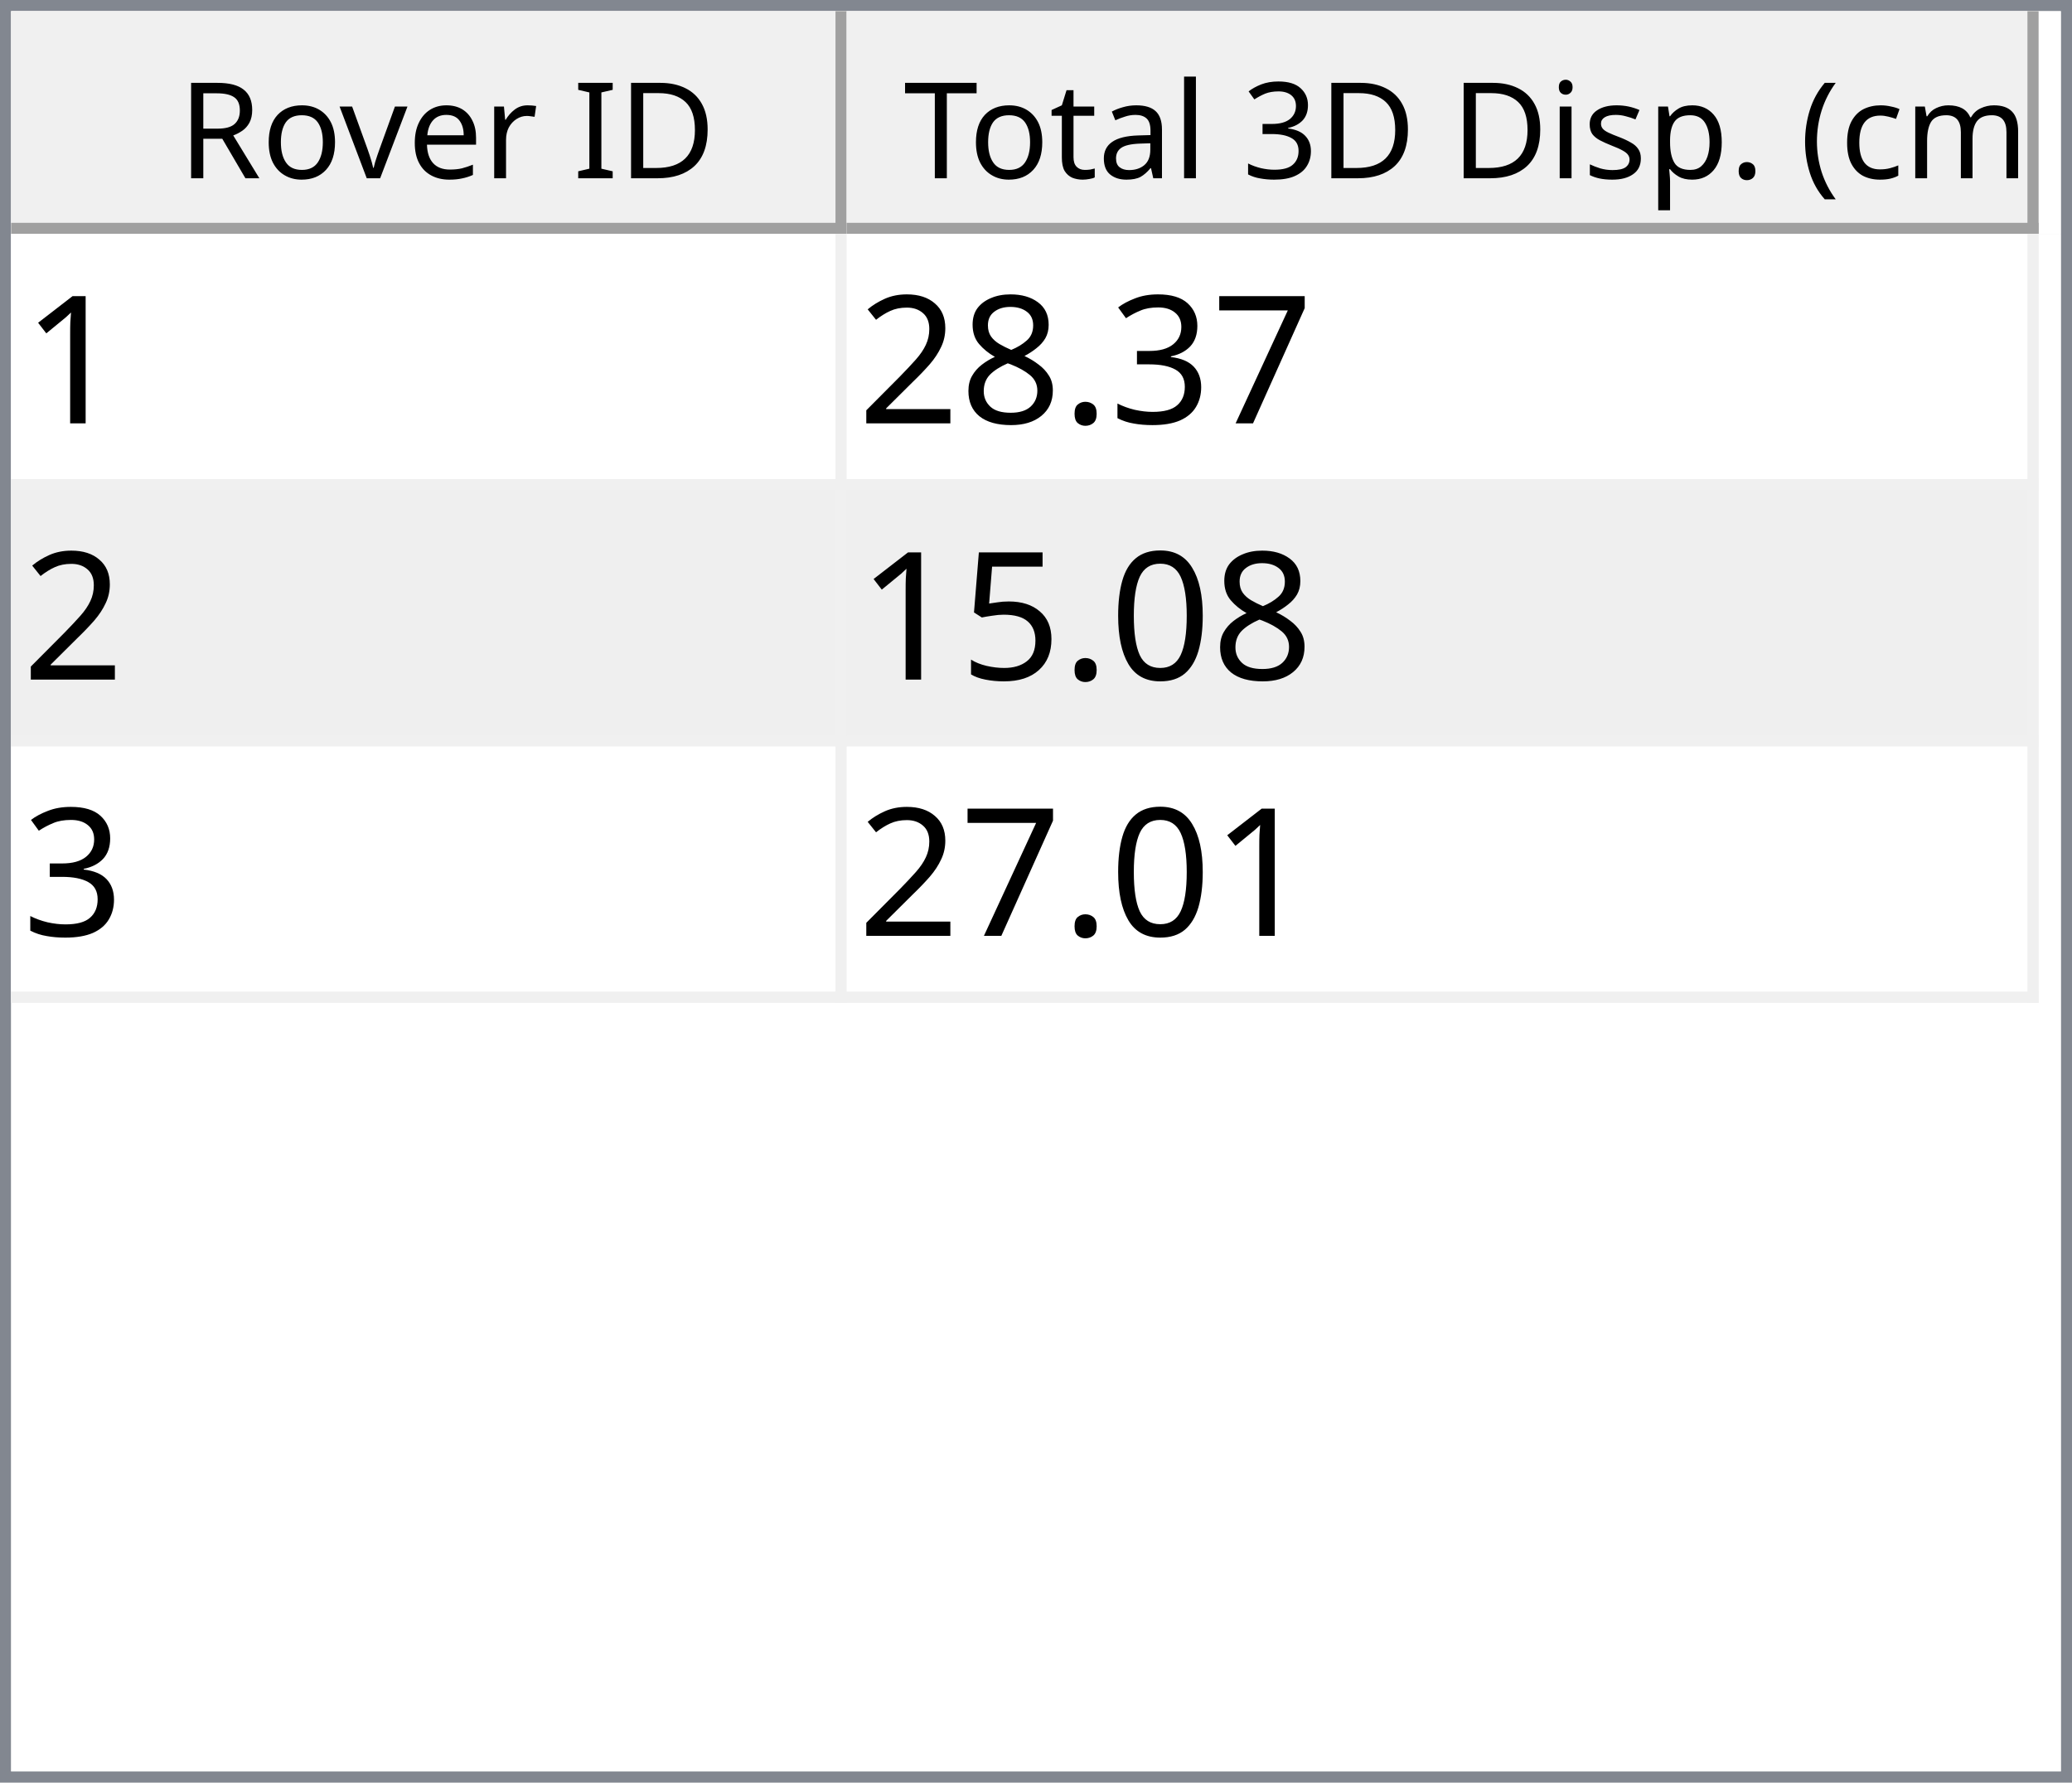
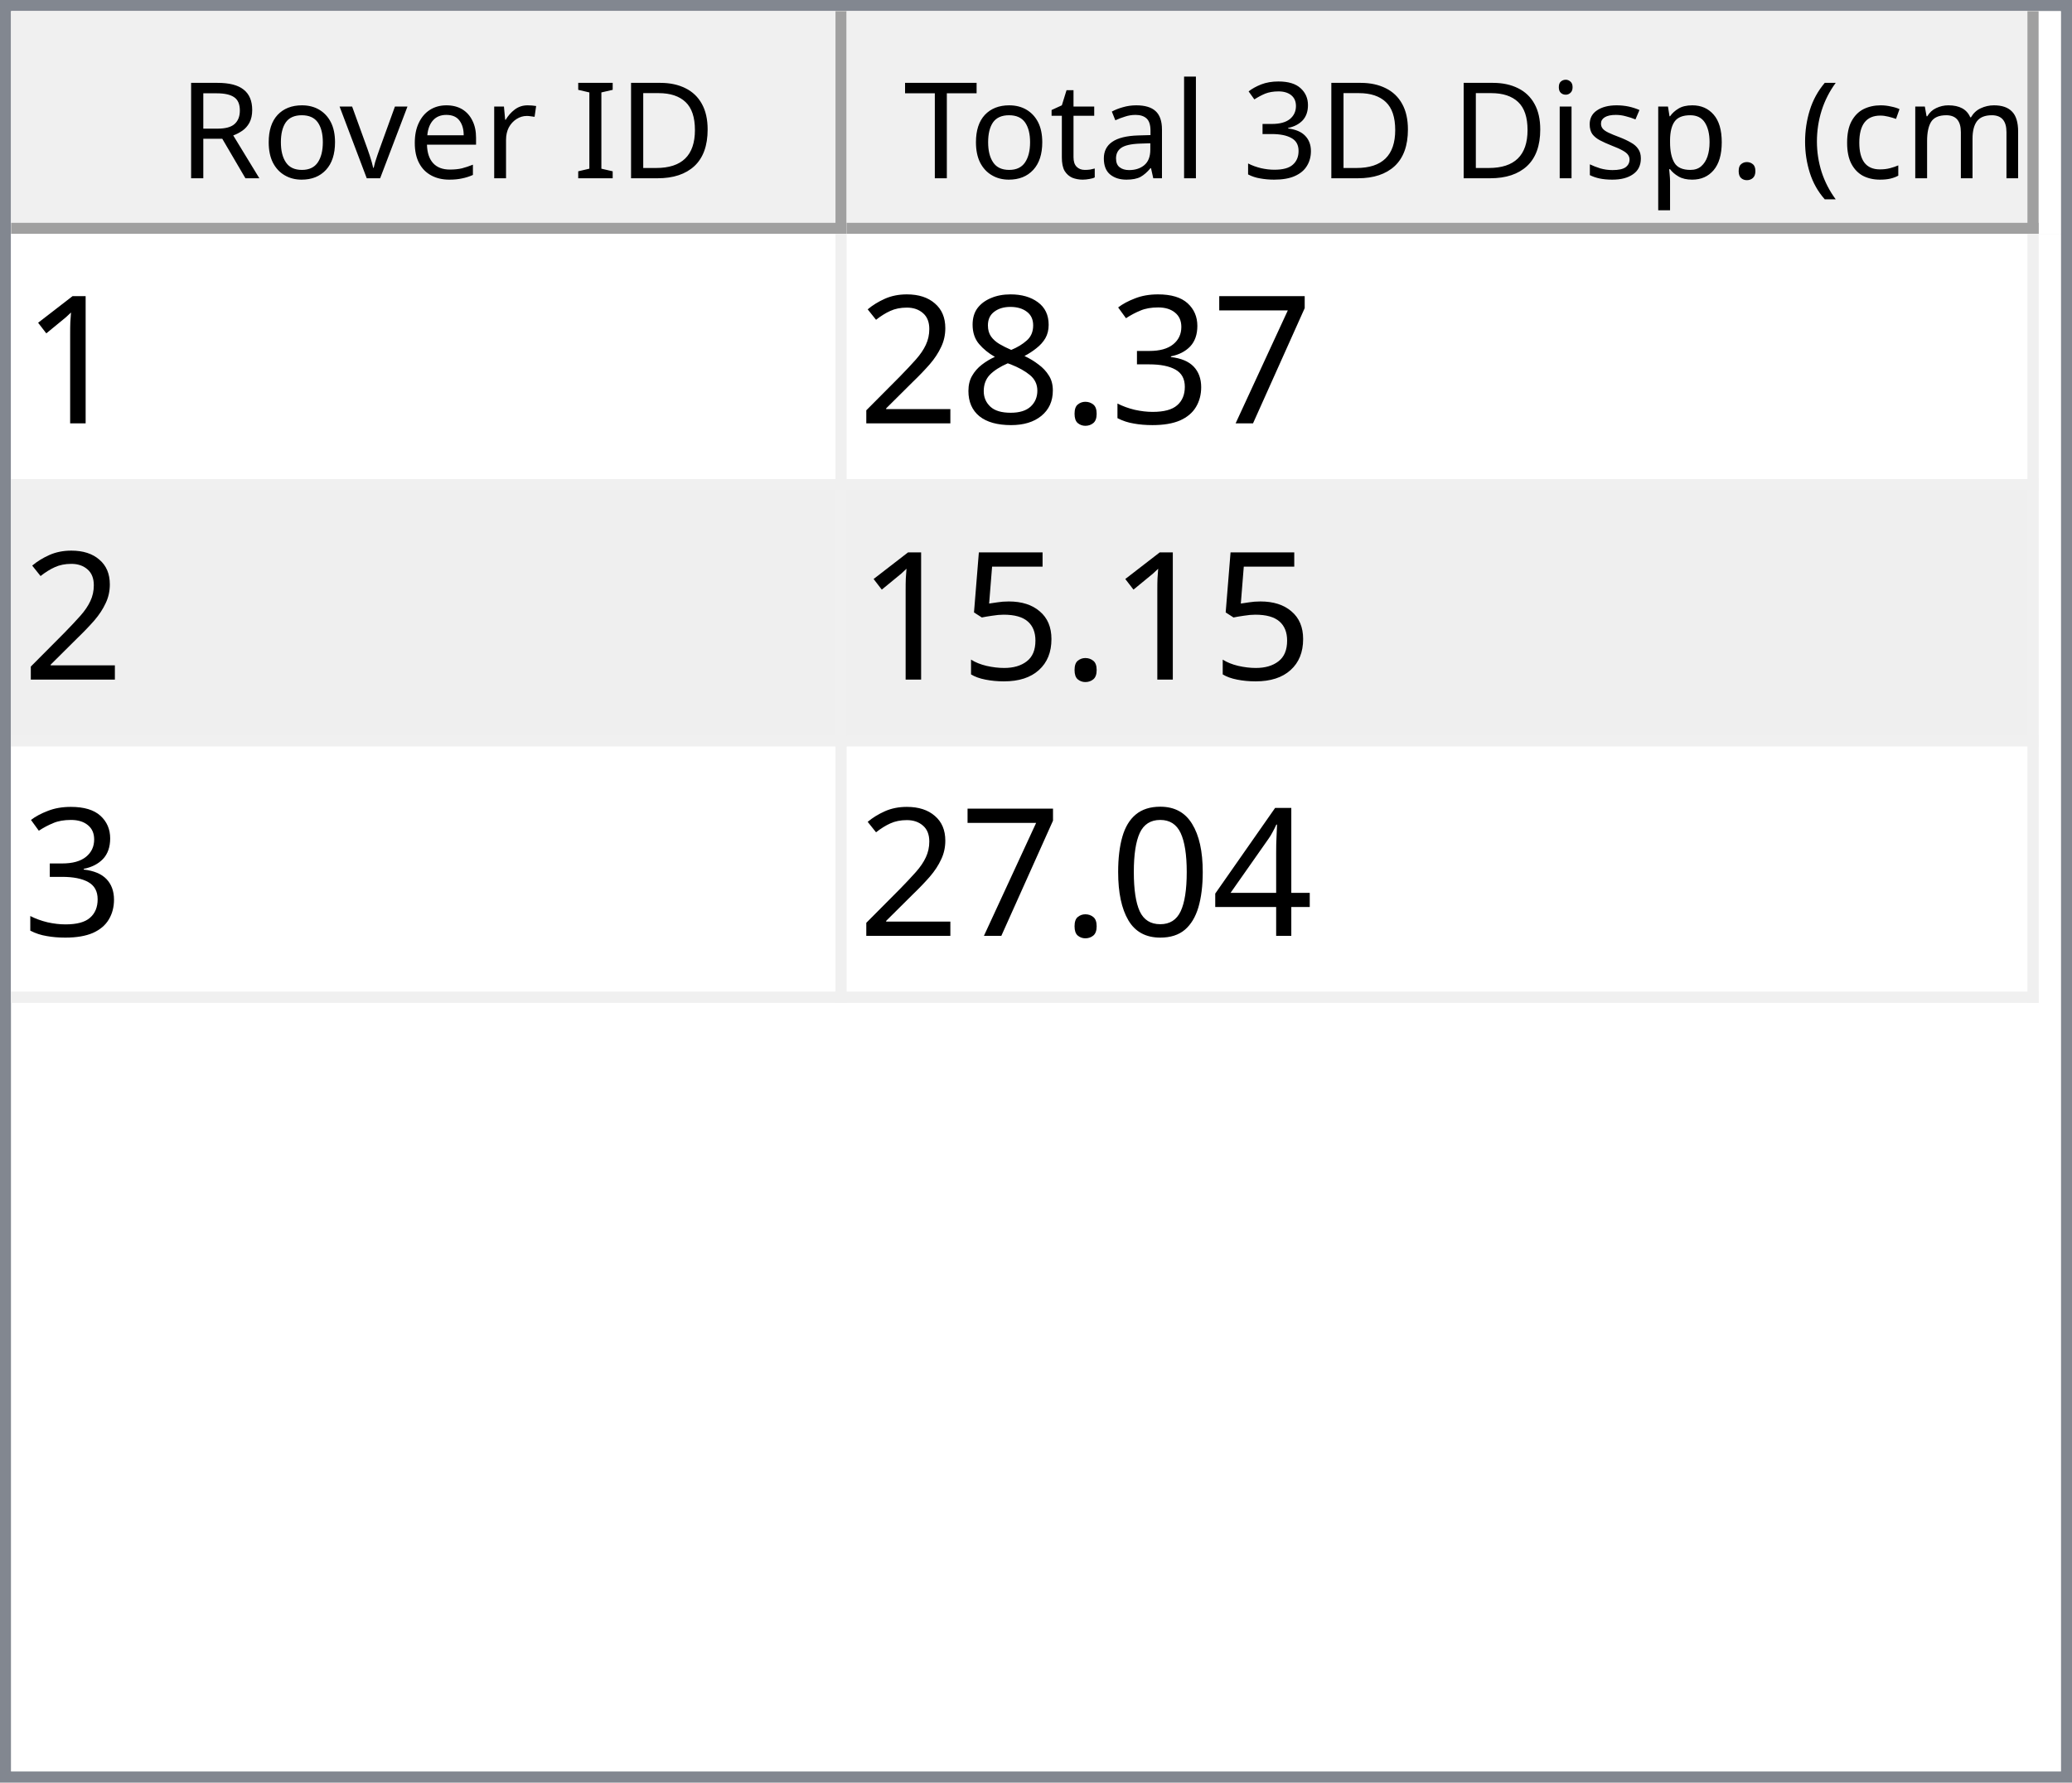
<svg xmlns="http://www.w3.org/2000/svg" style="fill-opacity:1; color-rendering:auto; color-interpolation:auto; text-rendering:auto; stroke:black; stroke-linecap:square; stroke-miterlimit:10; shape-rendering:auto; stroke-opacity:1; fill:black; stroke-dasharray:none; font-weight:normal; stroke-width:1; font-family:'Dialog'; font-style:normal; stroke-linejoin:miter; font-size:12px; stroke-dashoffset:0; image-rendering:auto;" width="186" height="160">
  <defs id="genericDefs" />
  <g>
    <defs id="defs1">
      <clipPath clipPathUnits="userSpaceOnUse" id="clipPath1">
        <path d="M0 0 L186 0 L186 160 L0 160 L0 0 Z" />
      </clipPath>
      <clipPath clipPathUnits="userSpaceOnUse" id="clipPath2">
        <path d="M0 0 L0 160 L186 160 L186 0 Z" />
      </clipPath>
      <clipPath clipPathUnits="userSpaceOnUse" id="clipPath3">
        <path d="M0 0 L0 20 L184 20 L184 0 Z" />
      </clipPath>
      <clipPath clipPathUnits="userSpaceOnUse" id="clipPath4">
        <path d="M0 0 L0 20 L75 20 L75 0 Z" />
      </clipPath>
      <clipPath clipPathUnits="userSpaceOnUse" id="clipPath5">
        <path d="M1 1 L1 19 L74 19 L74 1 Z" />
      </clipPath>
      <clipPath clipPathUnits="userSpaceOnUse" id="clipPath6">
        <path d="M0 0 L0 18 L73 18 L73 0 Z" />
      </clipPath>
      <clipPath clipPathUnits="userSpaceOnUse" id="clipPath7">
        <path d="M-0.5 -0.5 L-0.5 19.5 L74.5 19.5 L74.5 -0.5 Z" />
      </clipPath>
      <clipPath clipPathUnits="userSpaceOnUse" id="clipPath8">
        <path d="M0 0 L0 20 L107 20 L107 0 Z" />
      </clipPath>
      <clipPath clipPathUnits="userSpaceOnUse" id="clipPath9">
        <path d="M1 1 L1 19 L106 19 L106 1 Z" />
      </clipPath>
      <clipPath clipPathUnits="userSpaceOnUse" id="clipPath10">
        <path d="M0 0 L0 18 L105 18 L105 0 Z" />
      </clipPath>
      <clipPath clipPathUnits="userSpaceOnUse" id="clipPath11">
        <path d="M-0.5 -0.5 L-0.5 19.5 L106.5 19.5 L106.5 -0.5 Z" />
      </clipPath>
      <clipPath clipPathUnits="userSpaceOnUse" id="clipPath12">
        <path d="M0 0 L0 138 L184 138 L184 0 Z" />
      </clipPath>
      <clipPath clipPathUnits="userSpaceOnUse" id="clipPath13">
        <path d="M0 0 L0 69 L182 69 L182 0 Z" />
      </clipPath>
      <clipPath clipPathUnits="userSpaceOnUse" id="clipPath14">
        <path d="M-0.5 -0.5 L-0.5 68.5 L181.5 68.5 L181.5 -0.5 Z" />
      </clipPath>
      <clipPath clipPathUnits="userSpaceOnUse" id="clipPath15">
        <path d="M0 0 L0 22 L74 22 L74 0 Z" />
      </clipPath>
      <clipPath clipPathUnits="userSpaceOnUse" id="clipPath16">
        <path d="M0 0 L0 22 L106 22 L106 0 Z" />
      </clipPath>
      <font horiz-adv-x="64.551" id="font1">
        <font-face ascent="107.91" descent="25.098" units-per-em="100" style="font-style:normal; font-family:Segoe UI; font-weight:normal;" />
        <missing-glyph horiz-adv-x="64.551" d="M8.109 0 L8.109 68.266 L56.453 68.266 L56.453 0 L8.109 0 ZM15.328 7.234 L49.219 7.234 L49.219 61.031 L15.328 61.031 L15.328 7.234 Z" />
        <glyph unicode="D" horiz-adv-x="70.117" d="M9.188 0 L9.188 70.016 L28.516 70.016 Q65.531 70.016 65.531 35.891 Q65.531 19.672 55.25 9.836 Q44.969 0 27.734 0 L9.188 0 ZM17.391 62.594 L17.391 7.422 L27.828 7.422 Q41.609 7.422 49.273 14.797 Q56.938 22.172 56.938 35.688 Q56.938 62.594 28.328 62.594 L17.391 62.594 Z" />
        <glyph unicode="I" horiz-adv-x="26.611" d="M17.391 0 L9.188 0 L9.188 70.016 L17.391 70.016 L17.391 0 Z" />
        <glyph unicode=" " horiz-adv-x="27.393" d="" />
        <glyph unicode="r" horiz-adv-x="34.766" d="M34.188 41.891 Q32.078 43.5 28.125 43.5 Q23 43.5 19.555 38.672 Q16.109 33.844 16.109 25.484 L16.109 0 L8.109 0 L8.109 50 L16.109 50 L16.109 39.703 L16.312 39.703 Q18.016 44.969 21.531 47.922 Q25.047 50.875 29.391 50.875 Q32.516 50.875 34.188 50.203 L34.188 41.891 Z" />
        <glyph unicode="e" horiz-adv-x="52.295" d="M48.297 23 L12.984 23 Q13.188 14.656 17.484 10.109 Q21.781 5.562 29.297 5.562 Q37.75 5.562 44.828 11.141 L44.828 3.609 Q38.234 -1.172 27.391 -1.172 Q16.797 -1.172 10.742 5.641 Q4.688 12.453 4.688 24.812 Q4.688 36.469 11.305 43.82 Q17.922 51.172 27.734 51.172 Q37.547 51.172 42.922 44.828 Q48.297 38.484 48.297 27.203 L48.297 23 ZM40.094 29.781 Q40.047 36.719 36.75 40.578 Q33.453 44.438 27.594 44.438 Q21.922 44.438 17.969 40.383 Q14.016 36.328 13.094 29.781 L40.094 29.781 Z" />
        <glyph unicode="v" horiz-adv-x="47.9" d="M47.406 50 L27.484 0 L19.625 0 L0.688 50 L9.469 50 L22.172 13.672 Q23.578 9.672 23.922 6.688 L24.125 6.688 Q24.609 10.453 25.688 13.484 L38.969 50 L47.406 50 Z" />
        <glyph unicode="o" horiz-adv-x="58.594" d="M29 -1.172 Q17.922 -1.172 11.305 5.836 Q4.688 12.844 4.688 24.422 Q4.688 37.016 11.57 44.094 Q18.453 51.172 30.172 51.172 Q41.359 51.172 47.633 44.289 Q53.906 37.406 53.906 25.203 Q53.906 13.234 47.141 6.031 Q40.375 -1.172 29 -1.172 ZM29.594 44.438 Q21.875 44.438 17.383 39.188 Q12.891 33.938 12.891 24.703 Q12.891 15.828 17.43 10.695 Q21.969 5.562 29.594 5.562 Q37.359 5.562 41.531 10.594 Q45.703 15.625 45.703 24.906 Q45.703 34.281 41.531 39.359 Q37.359 44.438 29.594 44.438 Z" />
        <glyph unicode="R" horiz-adv-x="59.814" d="M59.375 0 L49.609 0 L37.891 19.625 Q36.281 22.359 34.766 24.289 Q33.25 26.219 31.664 27.438 Q30.078 28.656 28.25 29.219 Q26.422 29.781 24.125 29.781 L17.391 29.781 L17.391 0 L9.188 0 L9.188 70.016 L30.078 70.016 Q34.672 70.016 38.555 68.867 Q42.438 67.719 45.289 65.375 Q48.141 63.031 49.758 59.547 Q51.375 56.062 51.375 51.375 Q51.375 47.703 50.273 44.656 Q49.172 41.609 47.148 39.211 Q45.125 36.812 42.266 35.133 Q39.406 33.453 35.844 32.516 L35.844 32.328 Q37.594 31.547 38.891 30.547 Q40.188 29.547 41.359 28.18 Q42.531 26.812 43.68 25.078 Q44.828 23.344 46.234 21.047 L59.375 0 ZM17.391 62.594 L17.391 37.203 L28.516 37.203 Q31.594 37.203 34.203 38.133 Q36.812 39.062 38.719 40.797 Q40.625 42.531 41.703 45.047 Q42.781 47.562 42.781 50.688 Q42.781 56.297 39.141 59.445 Q35.5 62.594 28.609 62.594 L17.391 62.594 Z" />
        <glyph unicode=")" horiz-adv-x="30.176" d="M8.297 -15.922 L1.172 -15.922 Q16.406 2.344 16.406 26.812 Q16.406 51.469 1.078 70.016 L8.297 70.016 Q23.531 52.156 23.531 26.703 Q23.531 1.375 8.297 -15.922 Z" />
        <glyph unicode="m" horiz-adv-x="86.133" d="M79.109 0 L71.094 0 L71.094 28.719 Q71.094 37.016 68.531 40.727 Q65.969 44.438 59.906 44.438 Q54.781 44.438 51.195 39.75 Q47.609 35.062 47.609 28.516 L47.609 0 L39.594 0 L39.594 29.688 Q39.594 44.438 28.219 44.438 Q22.953 44.438 19.531 40.016 Q16.109 35.594 16.109 28.516 L16.109 0 L8.109 0 L8.109 50 L16.109 50 L16.109 42.094 L16.312 42.094 Q21.625 51.172 31.844 51.172 Q36.969 51.172 40.773 48.312 Q44.578 45.453 46 40.828 Q51.562 51.172 62.594 51.172 Q79.109 51.172 79.109 30.812 L79.109 0 Z" />
        <glyph unicode="c" horiz-adv-x="46.191" d="M42.188 2.297 Q36.422 -1.172 28.516 -1.172 Q17.828 -1.172 11.258 5.789 Q4.688 12.75 4.688 23.828 Q4.688 36.188 11.766 43.68 Q18.844 51.172 30.672 51.172 Q37.25 51.172 42.281 48.734 L42.281 40.531 Q36.719 44.438 30.375 44.438 Q22.703 44.438 17.797 38.945 Q12.891 33.453 12.891 24.516 Q12.891 15.719 17.508 10.641 Q22.125 5.562 29.891 5.562 Q36.422 5.562 42.188 9.906 L42.188 2.297 Z" />
        <glyph unicode="(" horiz-adv-x="30.176" d="M29.109 -15.922 L21.969 -15.922 Q6.844 1.375 6.844 26.703 Q6.844 52.156 21.969 70.016 L29.203 70.016 Q13.875 51.469 13.875 26.812 Q13.875 2.344 29.109 -15.922 Z" />
        <glyph unicode="." horiz-adv-x="21.68" d="M10.891 -1.078 Q8.641 -1.078 7.055 0.539 Q5.469 2.156 5.469 4.391 Q5.469 6.641 7.055 8.273 Q8.641 9.906 10.891 9.906 Q13.188 9.906 14.797 8.273 Q16.406 6.641 16.406 4.391 Q16.406 2.156 14.797 0.539 Q13.188 -1.078 10.891 -1.078 Z" />
        <glyph unicode="p" horiz-adv-x="58.789" d="M16.312 7.234 L16.109 7.234 L16.109 -23 L8.109 -23 L8.109 50 L16.109 50 L16.109 41.219 L16.312 41.219 Q22.219 51.172 33.594 51.172 Q43.266 51.172 48.688 44.461 Q54.109 37.75 54.109 26.469 Q54.109 13.922 48 6.375 Q41.891 -1.172 31.297 -1.172 Q21.578 -1.172 16.312 7.234 ZM16.109 27.391 L16.109 20.406 Q16.109 14.203 20.141 9.883 Q24.172 5.562 30.375 5.562 Q37.641 5.562 41.773 11.133 Q45.906 16.703 45.906 26.609 Q45.906 34.969 42.047 39.703 Q38.188 44.438 31.594 44.438 Q24.609 44.438 20.359 39.578 Q16.109 34.719 16.109 27.391 Z" />
        <glyph unicode="s" horiz-adv-x="42.432" d="M5.078 1.812 L5.078 10.406 Q11.625 5.562 19.484 5.562 Q30.031 5.562 30.031 12.594 Q30.031 14.594 29.125 15.992 Q28.219 17.391 26.68 18.461 Q25.141 19.531 23.07 20.383 Q21 21.234 18.609 22.172 Q15.281 23.484 12.766 24.828 Q10.25 26.172 8.57 27.859 Q6.891 29.547 6.031 31.695 Q5.172 33.844 5.172 36.719 Q5.172 40.234 6.789 42.945 Q8.406 45.656 11.086 47.484 Q13.766 49.312 17.211 50.242 Q20.656 51.172 24.312 51.172 Q30.812 51.172 35.938 48.922 L35.938 40.828 Q30.422 44.438 23.25 44.438 Q21 44.438 19.195 43.922 Q17.391 43.406 16.094 42.477 Q14.797 41.547 14.086 40.258 Q13.375 38.969 13.375 37.406 Q13.375 35.453 14.086 34.133 Q14.797 32.812 16.164 31.789 Q17.531 30.766 19.484 29.938 Q21.438 29.109 23.922 28.125 Q27.25 26.859 29.883 25.516 Q32.516 24.172 34.375 22.484 Q36.234 20.797 37.234 18.602 Q38.234 16.406 38.234 13.375 Q38.234 9.672 36.602 6.938 Q34.969 4.203 32.234 2.398 Q29.5 0.594 25.93 -0.289 Q22.359 -1.172 18.453 -1.172 Q10.75 -1.172 5.078 1.812 Z" />
        <glyph unicode="i" horiz-adv-x="24.219" d="M12.203 62.703 Q10.062 62.703 8.547 64.164 Q7.031 65.625 7.031 67.875 Q7.031 70.125 8.547 71.609 Q10.062 73.094 12.203 73.094 Q14.406 73.094 15.945 71.609 Q17.484 70.125 17.484 67.875 Q17.484 65.719 15.945 64.211 Q14.406 62.703 12.203 62.703 ZM16.109 0 L8.109 0 L8.109 50 L16.109 50 L16.109 0 Z" />
        <glyph unicode="3" horiz-adv-x="53.906" d="M46.531 19.828 Q46.531 15.094 44.75 11.211 Q42.969 7.328 39.719 4.57 Q36.469 1.812 31.93 0.297 Q27.391 -1.219 21.922 -1.219 Q11.922 -1.219 6 2.594 L6 11.188 Q13.094 5.609 22.219 5.609 Q25.875 5.609 28.828 6.539 Q31.781 7.469 33.906 9.227 Q36.031 10.984 37.18 13.477 Q38.328 15.969 38.328 19.094 Q38.328 32.812 18.797 32.812 L12.984 32.812 L12.984 39.594 L18.5 39.594 Q35.797 39.594 35.797 52.484 Q35.797 64.406 22.609 64.406 Q15.188 64.406 8.688 59.422 L8.688 67.188 Q15.375 71.188 24.609 71.188 Q29 71.188 32.57 69.969 Q36.141 68.75 38.68 66.555 Q41.219 64.359 42.609 61.281 Q44 58.203 44 54.5 Q44 40.672 30.031 36.719 L30.031 36.531 Q33.594 36.141 36.625 34.797 Q39.656 33.453 41.852 31.305 Q44.047 29.156 45.289 26.25 Q46.531 23.344 46.531 19.828 Z" />
        <glyph unicode="l" horiz-adv-x="24.219" d="M16.109 0 L8.109 0 L8.109 74.031 L16.109 74.031 L16.109 0 Z" />
        <glyph unicode="a" horiz-adv-x="50.879" d="M43.891 0 L35.891 0 L35.891 7.812 L35.688 7.812 Q30.469 -1.172 20.312 -1.172 Q12.844 -1.172 8.617 2.781 Q4.391 6.734 4.391 13.281 Q4.391 27.297 20.906 29.594 L35.891 31.688 Q35.891 44.438 25.594 44.438 Q16.547 44.438 9.281 38.281 L9.281 46.484 Q16.656 51.172 26.266 51.172 Q43.891 51.172 43.891 32.516 L43.891 0 ZM35.891 25.297 L23.828 23.641 Q18.266 22.859 15.43 20.875 Q12.594 18.891 12.594 13.875 Q12.594 10.203 15.211 7.883 Q17.828 5.562 22.172 5.562 Q28.125 5.562 32.008 9.742 Q35.891 13.922 35.891 20.312 L35.891 25.297 Z" />
        <glyph unicode="t" horiz-adv-x="33.887" d="M31.297 0.484 Q28.469 -1.078 23.828 -1.078 Q10.688 -1.078 10.688 13.578 L10.688 43.172 L2.094 43.172 L2.094 50 L10.688 50 L10.688 62.203 L18.703 64.797 L18.703 50 L31.297 50 L31.297 43.172 L18.703 43.172 L18.703 14.984 Q18.703 9.969 20.414 7.82 Q22.125 5.672 26.078 5.672 Q29.109 5.672 31.297 7.328 L31.297 0.484 Z" />
        <glyph unicode="T" horiz-adv-x="52.393" d="M50.594 62.594 L30.375 62.594 L30.375 0 L22.172 0 L22.172 62.594 L2 62.594 L2 70.016 L50.594 70.016 L50.594 62.594 Z" />
      </font>
      <font horiz-adv-x="75.0" id="font2">
        <font-face ascent="100.537" descent="21.973" units-per-em="100" style="font-style:normal; font-family:sans-serif; font-weight:normal;" />
        <missing-glyph horiz-adv-x="75.0" d="M12.5 0 L12.5 62.5 L62.5 62.5 L62.5 0 L12.5 0 ZM14.062 1.562 L60.938 1.562 L60.938 60.938 L14.062 60.938 L14.062 1.562 Z" />
        <glyph unicode="1" horiz-adv-x="55.615" d="M37.25 0 L28.469 0 L28.469 56 Q25.297 52.984 20.141 49.953 Q14.984 46.922 10.891 45.406 L10.891 53.906 Q18.266 57.375 23.781 62.305 Q29.297 67.234 31.594 71.875 L37.25 71.875 L37.25 0 Z" />
        <glyph unicode="7" horiz-adv-x="55.615" d="M4.734 62.203 L4.734 70.656 L51.078 70.656 L51.078 63.812 Q44.234 56.547 37.523 44.484 Q30.812 32.422 27.156 19.672 Q24.516 10.688 23.781 0 L14.75 0 Q14.891 8.453 18.062 20.414 Q21.234 32.375 27.172 43.484 Q33.109 54.594 39.797 62.203 L4.734 62.203 Z" />
        <glyph unicode="3" horiz-adv-x="55.615" d="M4.203 18.891 L12.984 20.062 Q14.5 12.594 18.141 9.297 Q21.781 6 27 6 Q33.203 6 37.477 10.297 Q41.75 14.594 41.75 20.953 Q41.75 27 37.797 30.93 Q33.844 34.859 27.734 34.859 Q25.25 34.859 21.531 33.891 L22.516 41.609 Q23.391 41.5 23.922 41.5 Q29.547 41.5 34.039 44.43 Q38.531 47.359 38.531 53.469 Q38.531 58.297 35.258 61.477 Q31.984 64.656 26.812 64.656 Q21.688 64.656 18.266 61.43 Q14.844 58.203 13.875 51.766 L5.078 53.328 Q6.688 62.156 12.398 67.016 Q18.109 71.875 26.609 71.875 Q32.469 71.875 37.398 69.359 Q42.328 66.844 44.945 62.5 Q47.562 58.156 47.562 53.266 Q47.562 48.641 45.07 44.828 Q42.578 41.016 37.703 38.766 Q44.047 37.312 47.562 32.695 Q51.078 28.078 51.078 21.141 Q51.078 11.766 44.242 5.25 Q37.406 -1.266 26.953 -1.266 Q17.531 -1.266 11.305 4.352 Q5.078 9.969 4.203 18.891 Z" />
        <glyph unicode="." horiz-adv-x="27.783" d="M9.078 0 L9.078 10.016 L19.094 10.016 L19.094 0 L9.078 0 Z" />
        <glyph unicode="8" horiz-adv-x="55.615" d="M17.672 38.812 Q12.203 40.828 9.57 44.539 Q6.938 48.25 6.938 53.422 Q6.938 61.234 12.555 66.555 Q18.172 71.875 27.484 71.875 Q36.859 71.875 42.578 66.43 Q48.297 60.984 48.297 53.172 Q48.297 48.188 45.68 44.508 Q43.062 40.828 37.75 38.812 Q44.344 36.672 47.781 31.883 Q51.219 27.094 51.219 20.453 Q51.219 11.281 44.727 5.031 Q38.234 -1.219 27.641 -1.219 Q17.047 -1.219 10.547 5.055 Q4.047 11.328 4.047 20.703 Q4.047 27.688 7.594 32.398 Q11.141 37.109 17.672 38.812 ZM15.922 53.719 Q15.922 48.641 19.195 45.414 Q22.469 42.188 27.688 42.188 Q32.766 42.188 36.016 45.383 Q39.266 48.578 39.266 53.219 Q39.266 58.062 35.914 61.359 Q32.562 64.656 27.594 64.656 Q22.562 64.656 19.242 61.43 Q15.922 58.203 15.922 53.719 ZM13.094 20.656 Q13.094 16.891 14.875 13.375 Q16.656 9.859 20.172 7.93 Q23.688 6 27.734 6 Q34.031 6 38.133 10.055 Q42.234 14.109 42.234 20.359 Q42.234 26.703 38.016 30.859 Q33.797 35.016 27.438 35.016 Q21.234 35.016 17.164 30.914 Q13.094 26.812 13.094 20.656 Z" />
        <glyph unicode="2" horiz-adv-x="55.615" d="M50.344 8.453 L50.344 0 L3.031 0 Q2.938 3.172 4.047 6.109 Q5.859 10.938 9.836 15.625 Q13.812 20.312 21.344 26.469 Q33.016 36.031 37.117 41.625 Q41.219 47.219 41.219 52.203 Q41.219 57.422 37.477 61.008 Q33.734 64.594 27.734 64.594 Q21.391 64.594 17.578 60.789 Q13.766 56.984 13.719 50.25 L4.688 51.172 Q5.609 61.281 11.664 66.578 Q17.719 71.875 27.938 71.875 Q38.234 71.875 44.242 66.164 Q50.25 60.453 50.25 52 Q50.25 47.703 48.492 43.555 Q46.734 39.406 42.656 34.812 Q38.578 30.219 29.109 22.219 Q21.188 15.578 18.945 13.211 Q16.703 10.844 15.234 8.453 L50.344 8.453 Z" />
+         <glyph unicode="5" horiz-adv-x="55.615" d="M4.156 18.75 L13.375 19.531 Q14.406 12.797 18.141 9.398 Q21.875 6 27.156 6 Q33.5 6 37.891 10.789 Q42.281 15.578 42.281 23.484 Q42.281 31 38.062 35.352 Q33.844 39.703 27 39.703 Q22.75 39.703 19.336 37.773 Q15.922 35.844 13.969 32.766 L5.719 33.844 L12.641 70.609 L48.25 70.609 L48.25 62.203 L19.672 62.203 L15.828 42.969 Q22.266 47.469 29.344 47.469 Q38.719 47.469 45.164 40.969 Q51.609 34.469 51.609 24.266 Q51.609 14.547 45.953 7.469 Q39.062 -1.219 27.156 -1.219 Q17.391 -1.219 11.211 4.25 Q5.031 9.719 4.156 18.75 Z" />
+         <glyph unicode="4" horiz-adv-x="55.615" d="M32.328 0 L32.328 17.141 L1.266 17.141 L1.266 25.203 L33.938 71.578 L41.109 71.578 L41.109 25.203 L50.781 25.203 L50.781 17.141 L41.109 17.141 L41.109 0 L32.328 0 ZM32.328 25.203 L32.328 57.469 L9.906 25.203 L32.328 25.203 Z" />
        <glyph unicode="0" horiz-adv-x="55.615" d="M4.156 35.297 Q4.156 48 6.766 55.742 Q9.375 63.484 14.523 67.68 Q19.672 71.875 27.484 71.875 Q33.25 71.875 37.594 69.555 Q41.938 67.234 44.773 62.867 Q47.609 58.5 49.219 52.227 Q50.828 45.953 50.828 35.297 Q50.828 22.703 48.242 14.969 Q45.656 7.234 40.508 3.008 Q35.359 -1.219 27.484 -1.219 Q17.141 -1.219 11.234 6.203 Q4.156 15.141 4.156 35.297 ZM13.188 35.297 Q13.188 17.672 17.312 11.836 Q21.438 6 27.484 6 Q33.547 6 37.672 11.859 Q41.797 17.719 41.797 35.297 Q41.797 52.984 37.672 58.789 Q33.547 64.594 27.391 64.594 Q21.344 64.594 17.719 59.469 Q13.188 52.938 13.188 35.297 Z" />
-         <glyph unicode="5" horiz-adv-x="55.615" d="M4.156 18.75 L13.375 19.531 Q14.406 12.797 18.141 9.398 Q21.875 6 27.156 6 Q33.5 6 37.891 10.789 Q42.281 15.578 42.281 23.484 Q42.281 31 38.062 35.352 Q33.844 39.703 27 39.703 Q22.75 39.703 19.336 37.773 Q15.922 35.844 13.969 32.766 L5.719 33.844 L12.641 70.609 L48.25 70.609 L48.25 62.203 L19.672 62.203 L15.828 42.969 Q22.266 47.469 29.344 47.469 Q38.719 47.469 45.164 40.969 Q51.609 34.469 51.609 24.266 Q51.609 14.547 45.953 7.469 Q39.062 -1.219 27.156 -1.219 Q17.391 -1.219 11.211 4.25 Q5.031 9.719 4.156 18.75 Z" />
      </font>
    </defs>
    <g style="fill:white; stroke:white;">
      <rect x="0" y="0" width="186" style="clip-path:url(#clipPath1); stroke:none;" height="160" />
    </g>
    <g style="fill:white; text-rendering:optimizeSpeed; color-rendering:optimizeSpeed; image-rendering:optimizeSpeed; shape-rendering:crispEdges; stroke:white; color-interpolation:sRGB;">
      <rect x="0" width="186" height="160" y="0" style="stroke:none;" />
      <path style="stroke:none;" d="M0 160 L186 160 L186 0 L0 0 Z" />
    </g>
    <g style="fill:rgb(240,240,240); font-family:'Segoe UI'; stroke:rgb(240,240,240);">
      <rect x="0" y="0" width="186" style="clip-path:url(#clipPath2); stroke:none;" height="160" />
    </g>
    <g style="fill:rgb(130,135,144); font-family:'Segoe UI'; stroke:rgb(130,135,144);">
      <path d="M0 0 L186 0 L186 160 L0 160 L0 0 ZM1 1 L185 1 L185 159 L1 159 L1 1 Z" style="fill-rule:evenodd; clip-path:url(#clipPath2); stroke:none;" />
    </g>
    <g style="fill:white; font-family:'Segoe UI'; stroke:white;" transform="translate(1,1)">
      <rect x="0" y="0" width="184" style="clip-path:url(#clipPath3); stroke:none;" height="20" />
    </g>
    <g style="fill:rgb(240,240,240); font-family:'Segoe UI'; stroke:rgb(240,240,240);" transform="translate(1,1)">
      <rect x="0" y="0" width="75" style="clip-path:url(#clipPath4); stroke:none;" height="20" />
    </g>
    <g style="font-family:'Segoe UI';" transform="translate(2,2)">
      <text x="14" xml:space="preserve" y="14" style="clip-path:url(#clipPath6); stroke:none;">Rover ID</text>
    </g>
    <g style="fill:rgb(160,160,160); font-family:'Segoe UI'; stroke:rgb(160,160,160); stroke-linejoin:bevel;" transform="translate(1.5,1.5)">
      <line x1="74" x2="74" y1="0" style="fill:none; clip-path:url(#clipPath7);" y2="19" />
    </g>
    <g style="fill:rgb(160,160,160); font-family:'Segoe UI'; stroke:rgb(160,160,160); stroke-linejoin:bevel;" transform="matrix(1,0,0,1,1,1) translate(0.5,0.5)">
      <line x1="0" x2="74" y1="19" style="fill:none; clip-path:url(#clipPath7);" y2="19" />
    </g>
    <g style="fill:rgb(240,240,240); font-family:'Segoe UI'; stroke:rgb(240,240,240);" transform="translate(76,1)">
      <rect x="0" y="0" width="107" style="clip-path:url(#clipPath8); stroke:none;" height="20" />
    </g>
    <g style="font-family:'Segoe UI';" transform="translate(77,2)">
      <text x="1" xml:space="preserve" y="14" style="clip-path:url(#clipPath10); stroke:none;"> Total 3D Disp. (cm)</text>
    </g>
    <g style="fill:rgb(160,160,160); font-family:'Segoe UI'; stroke:rgb(160,160,160); stroke-linejoin:bevel;" transform="translate(76.5,1.5)">
      <line x1="106" x2="106" y1="0" style="fill:none; clip-path:url(#clipPath11);" y2="19" />
    </g>
    <g style="fill:rgb(160,160,160); font-family:'Segoe UI'; stroke:rgb(160,160,160); stroke-linejoin:bevel;" transform="matrix(1,0,0,1,76,1) translate(0.5,0.5)">
      <line x1="0" x2="106" y1="19" style="fill:none; clip-path:url(#clipPath11);" y2="19" />
    </g>
    <g style="fill:white; font-family:'Segoe UI'; stroke:white;" transform="translate(1,21)">
      <rect x="0" y="0" width="184" style="clip-path:url(#clipPath12); stroke:none;" height="138" />
    </g>
    <g style="fill:rgb(240,240,240); font-size:16px; font-family:sans-serif; stroke:rgb(240,240,240);" transform="translate(1,21)">
      <rect x="0" y="0" width="182" style="clip-path:url(#clipPath13); stroke:none;" height="69" />
      <line transform="translate(0.5,0.5)" x1="0" x2="181" y1="22" style="clip-path:url(#clipPath14); fill:none; stroke-linejoin:bevel;" y2="22" />
    </g>
    <g transform="matrix(1,0,0,1,1,21) translate(0.5,0.5)" style="fill:rgb(240,240,240); font-size:16px; font-family:sans-serif; stroke:rgb(240,240,240); stroke-linejoin:bevel;">
      <line x1="0" x2="181" y1="45" style="fill:none; clip-path:url(#clipPath14);" y2="45" />
    </g>
    <g transform="matrix(1,0,0,1,1,21) translate(0.5,0.5)" style="fill:rgb(240,240,240); font-size:16px; font-family:sans-serif; stroke:rgb(240,240,240); stroke-linejoin:bevel;">
      <line x1="0" x2="181" y1="68" style="fill:none; clip-path:url(#clipPath14);" y2="68" />
    </g>
    <g transform="matrix(1,0,0,1,1,21) translate(0.5,0.5)" style="fill:rgb(240,240,240); font-size:16px; font-family:sans-serif; stroke:rgb(240,240,240); stroke-linejoin:bevel;">
      <line x1="74" x2="74" y1="0" style="fill:none; clip-path:url(#clipPath14);" y2="68" />
    </g>
    <g transform="matrix(1,0,0,1,1,21) translate(0.5,0.5)" style="fill:rgb(240,240,240); font-size:16px; font-family:sans-serif; stroke:rgb(240,240,240); stroke-linejoin:bevel;">
      <line x1="181" x2="181" y1="0" style="fill:none; clip-path:url(#clipPath14);" y2="68" />
    </g>
    <g style="fill:white; font-size:16px; font-family:sans-serif; stroke:white;" transform="matrix(1,0,0,1,1,21)">
      <rect x="0" y="0" width="74" style="clip-path:url(#clipPath15); stroke:none;" height="22" />
      <text x="1" y="17" style="fill:black; clip-path:url(#clipPath15); stroke:none;" xml:space="preserve">1</text>
    </g>
    <g style="fill:white; font-size:16px; font-family:sans-serif; stroke:white;" transform="matrix(1,0,0,1,1,21) translate(75,0)">
      <rect x="0" y="0" width="106" style="clip-path:url(#clipPath16); stroke:none;" height="22" />
      <text x="1" y="17" style="fill:black; clip-path:url(#clipPath16); stroke:none;" xml:space="preserve">28.37</text>
    </g>
    <g style="fill:rgb(239,239,239); font-size:16px; font-family:sans-serif; stroke:rgb(239,239,239);" transform="matrix(1,0,0,1,1,21) translate(0,23)">
      <rect x="0" y="0" width="74" style="clip-path:url(#clipPath15); stroke:none;" height="22" />
      <text x="1" y="17" style="fill:black; clip-path:url(#clipPath15); stroke:none;" xml:space="preserve">2</text>
    </g>
    <g style="fill:rgb(239,239,239); font-size:16px; font-family:sans-serif; stroke:rgb(239,239,239);" transform="matrix(1,0,0,1,1,21) translate(75,23)">
      <rect x="0" y="0" width="106" style="clip-path:url(#clipPath16); stroke:none;" height="22" />
-       <text x="1" y="17" style="fill:black; clip-path:url(#clipPath16); stroke:none;" xml:space="preserve">15.08</text>
+       <text x="1" y="17" style="fill:black; clip-path:url(#clipPath16); stroke:none;" xml:space="preserve">15.15</text>
    </g>
    <g style="fill:white; font-size:16px; font-family:sans-serif; stroke:white;" transform="matrix(1,0,0,1,1,21) translate(0,46)">
      <rect x="0" y="0" width="74" style="clip-path:url(#clipPath15); stroke:none;" height="22" />
      <text x="1" y="17" style="fill:black; clip-path:url(#clipPath15); stroke:none;" xml:space="preserve">3</text>
    </g>
    <g style="fill:white; font-size:16px; font-family:sans-serif; stroke:white;" transform="matrix(1,0,0,1,1,21) translate(75,46)">
      <rect x="0" y="0" width="106" style="clip-path:url(#clipPath16); stroke:none;" height="22" />
-       <text x="1" y="17" style="fill:black; clip-path:url(#clipPath16); stroke:none;" xml:space="preserve">27.01</text>
+       <text x="1" y="17" style="fill:black; clip-path:url(#clipPath16); stroke:none;" xml:space="preserve">27.04</text>
    </g>
  </g>
</svg>
